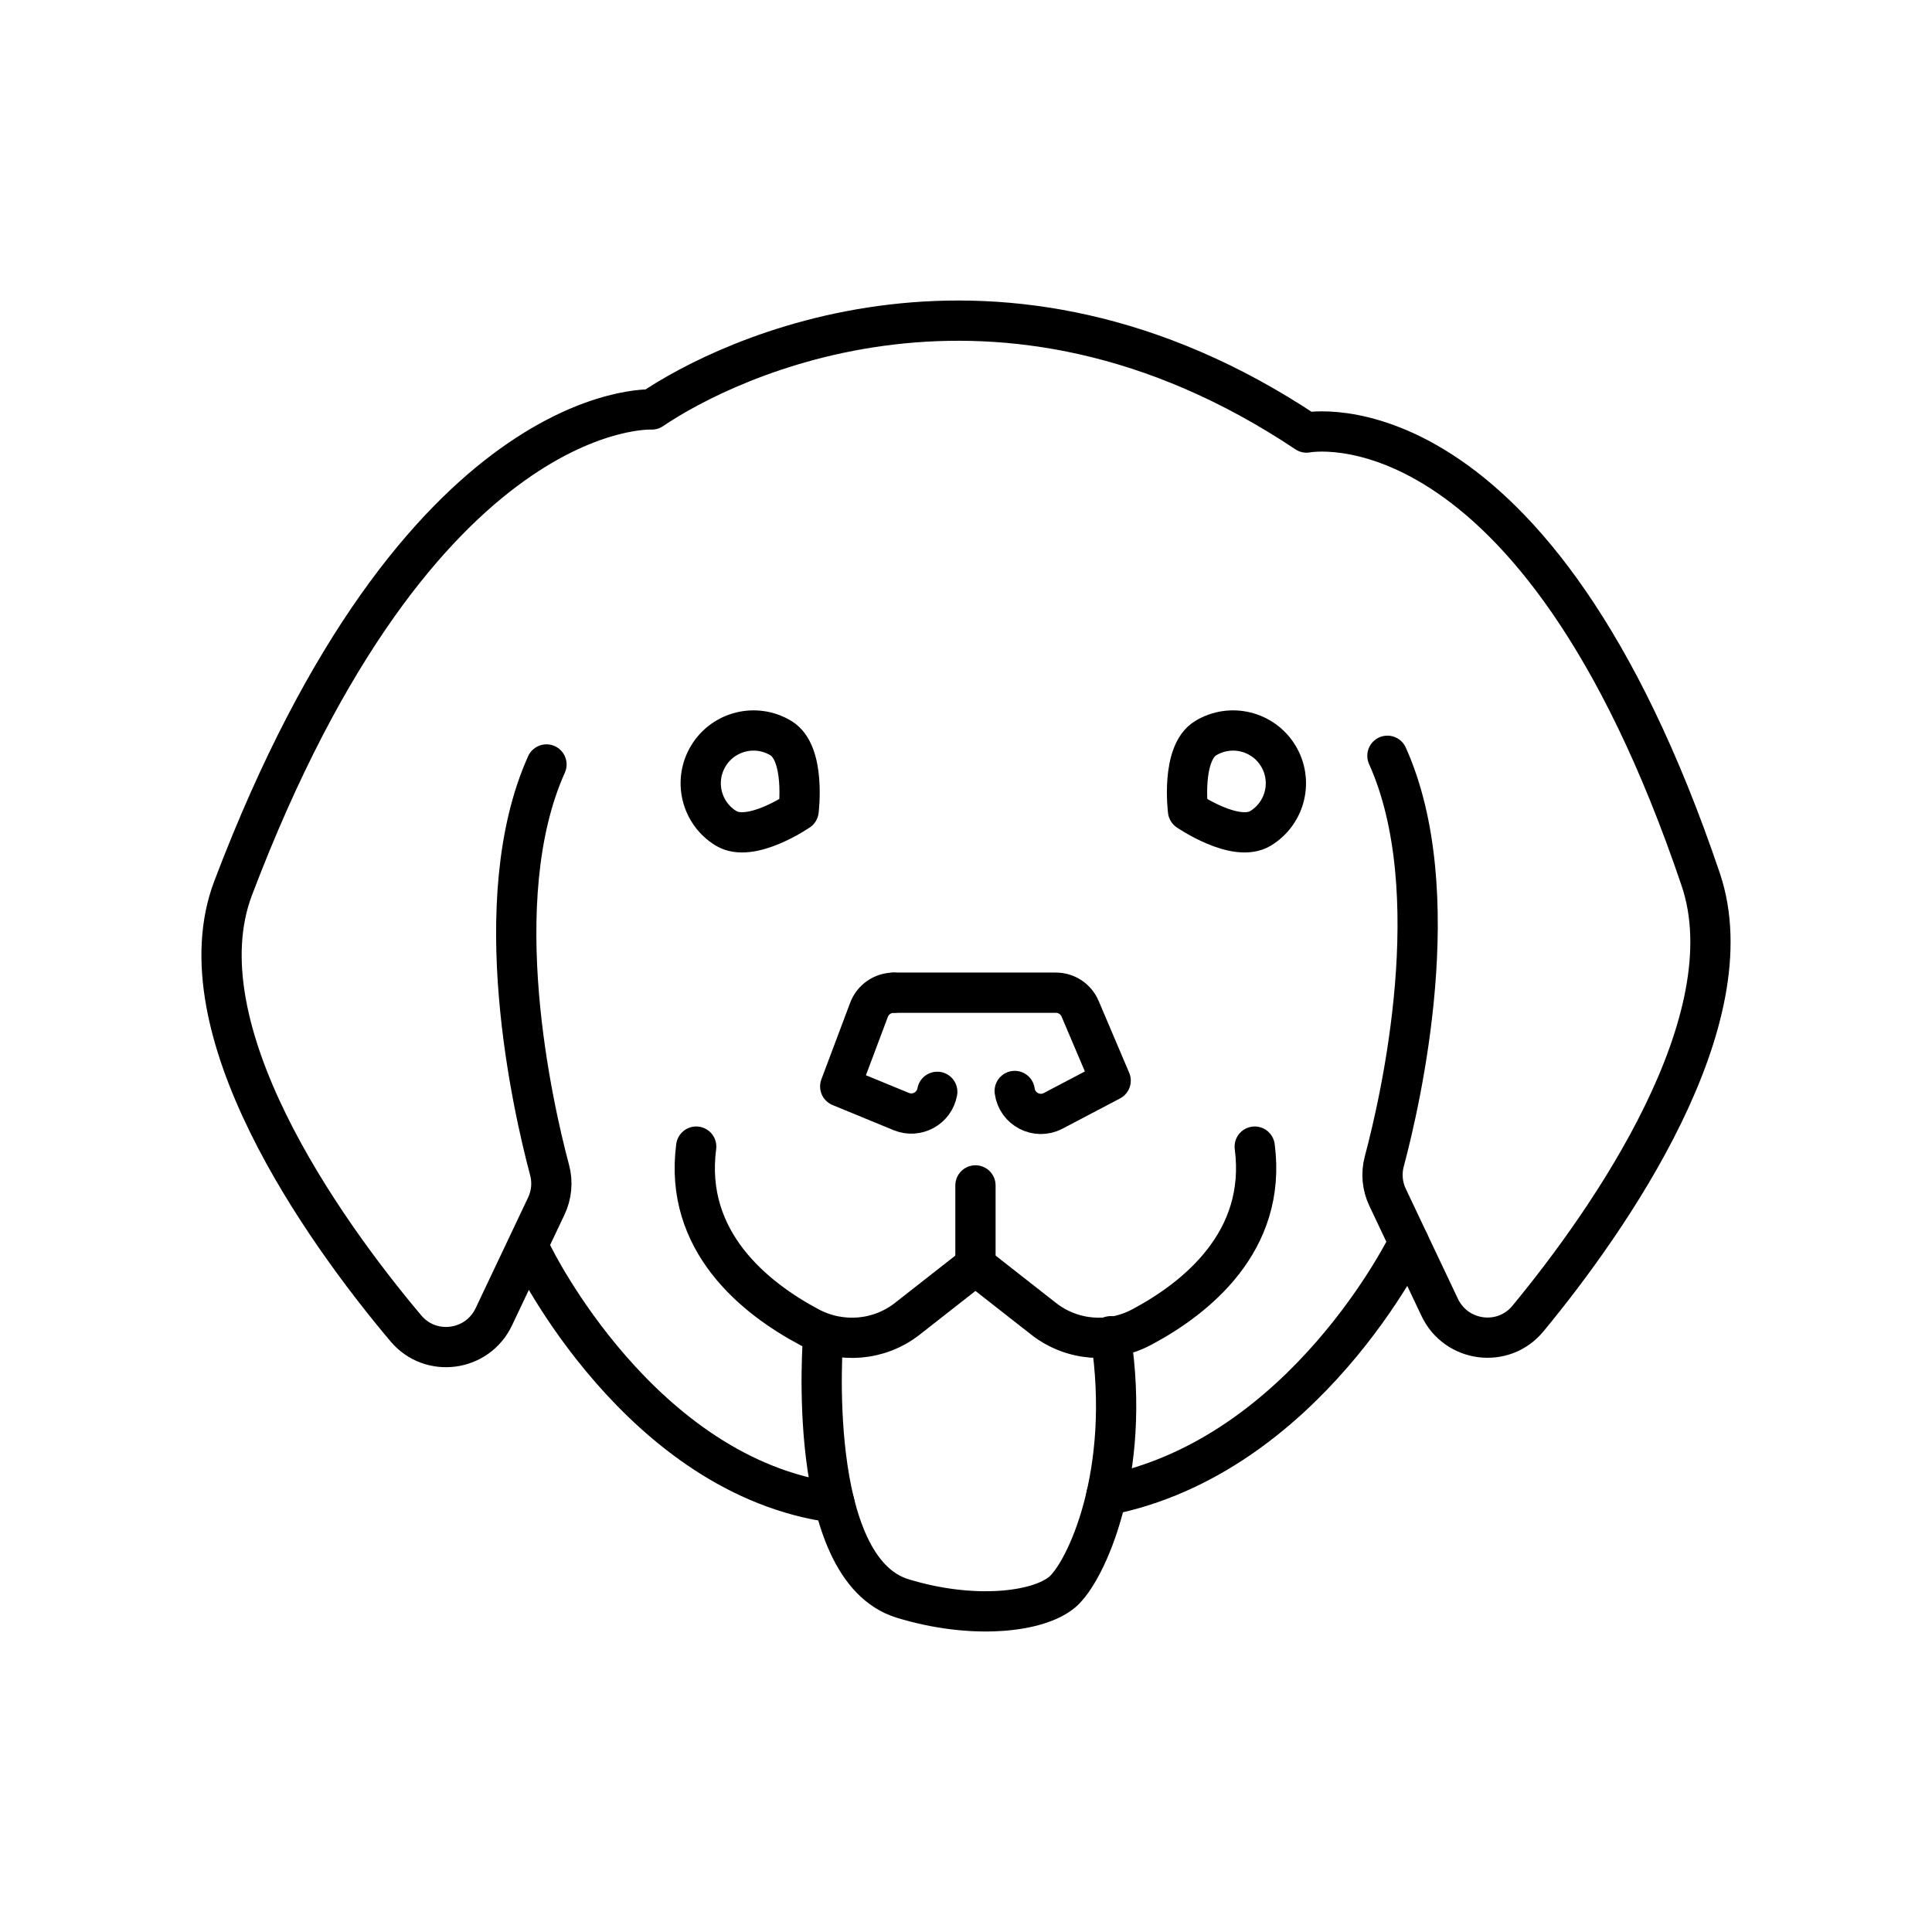
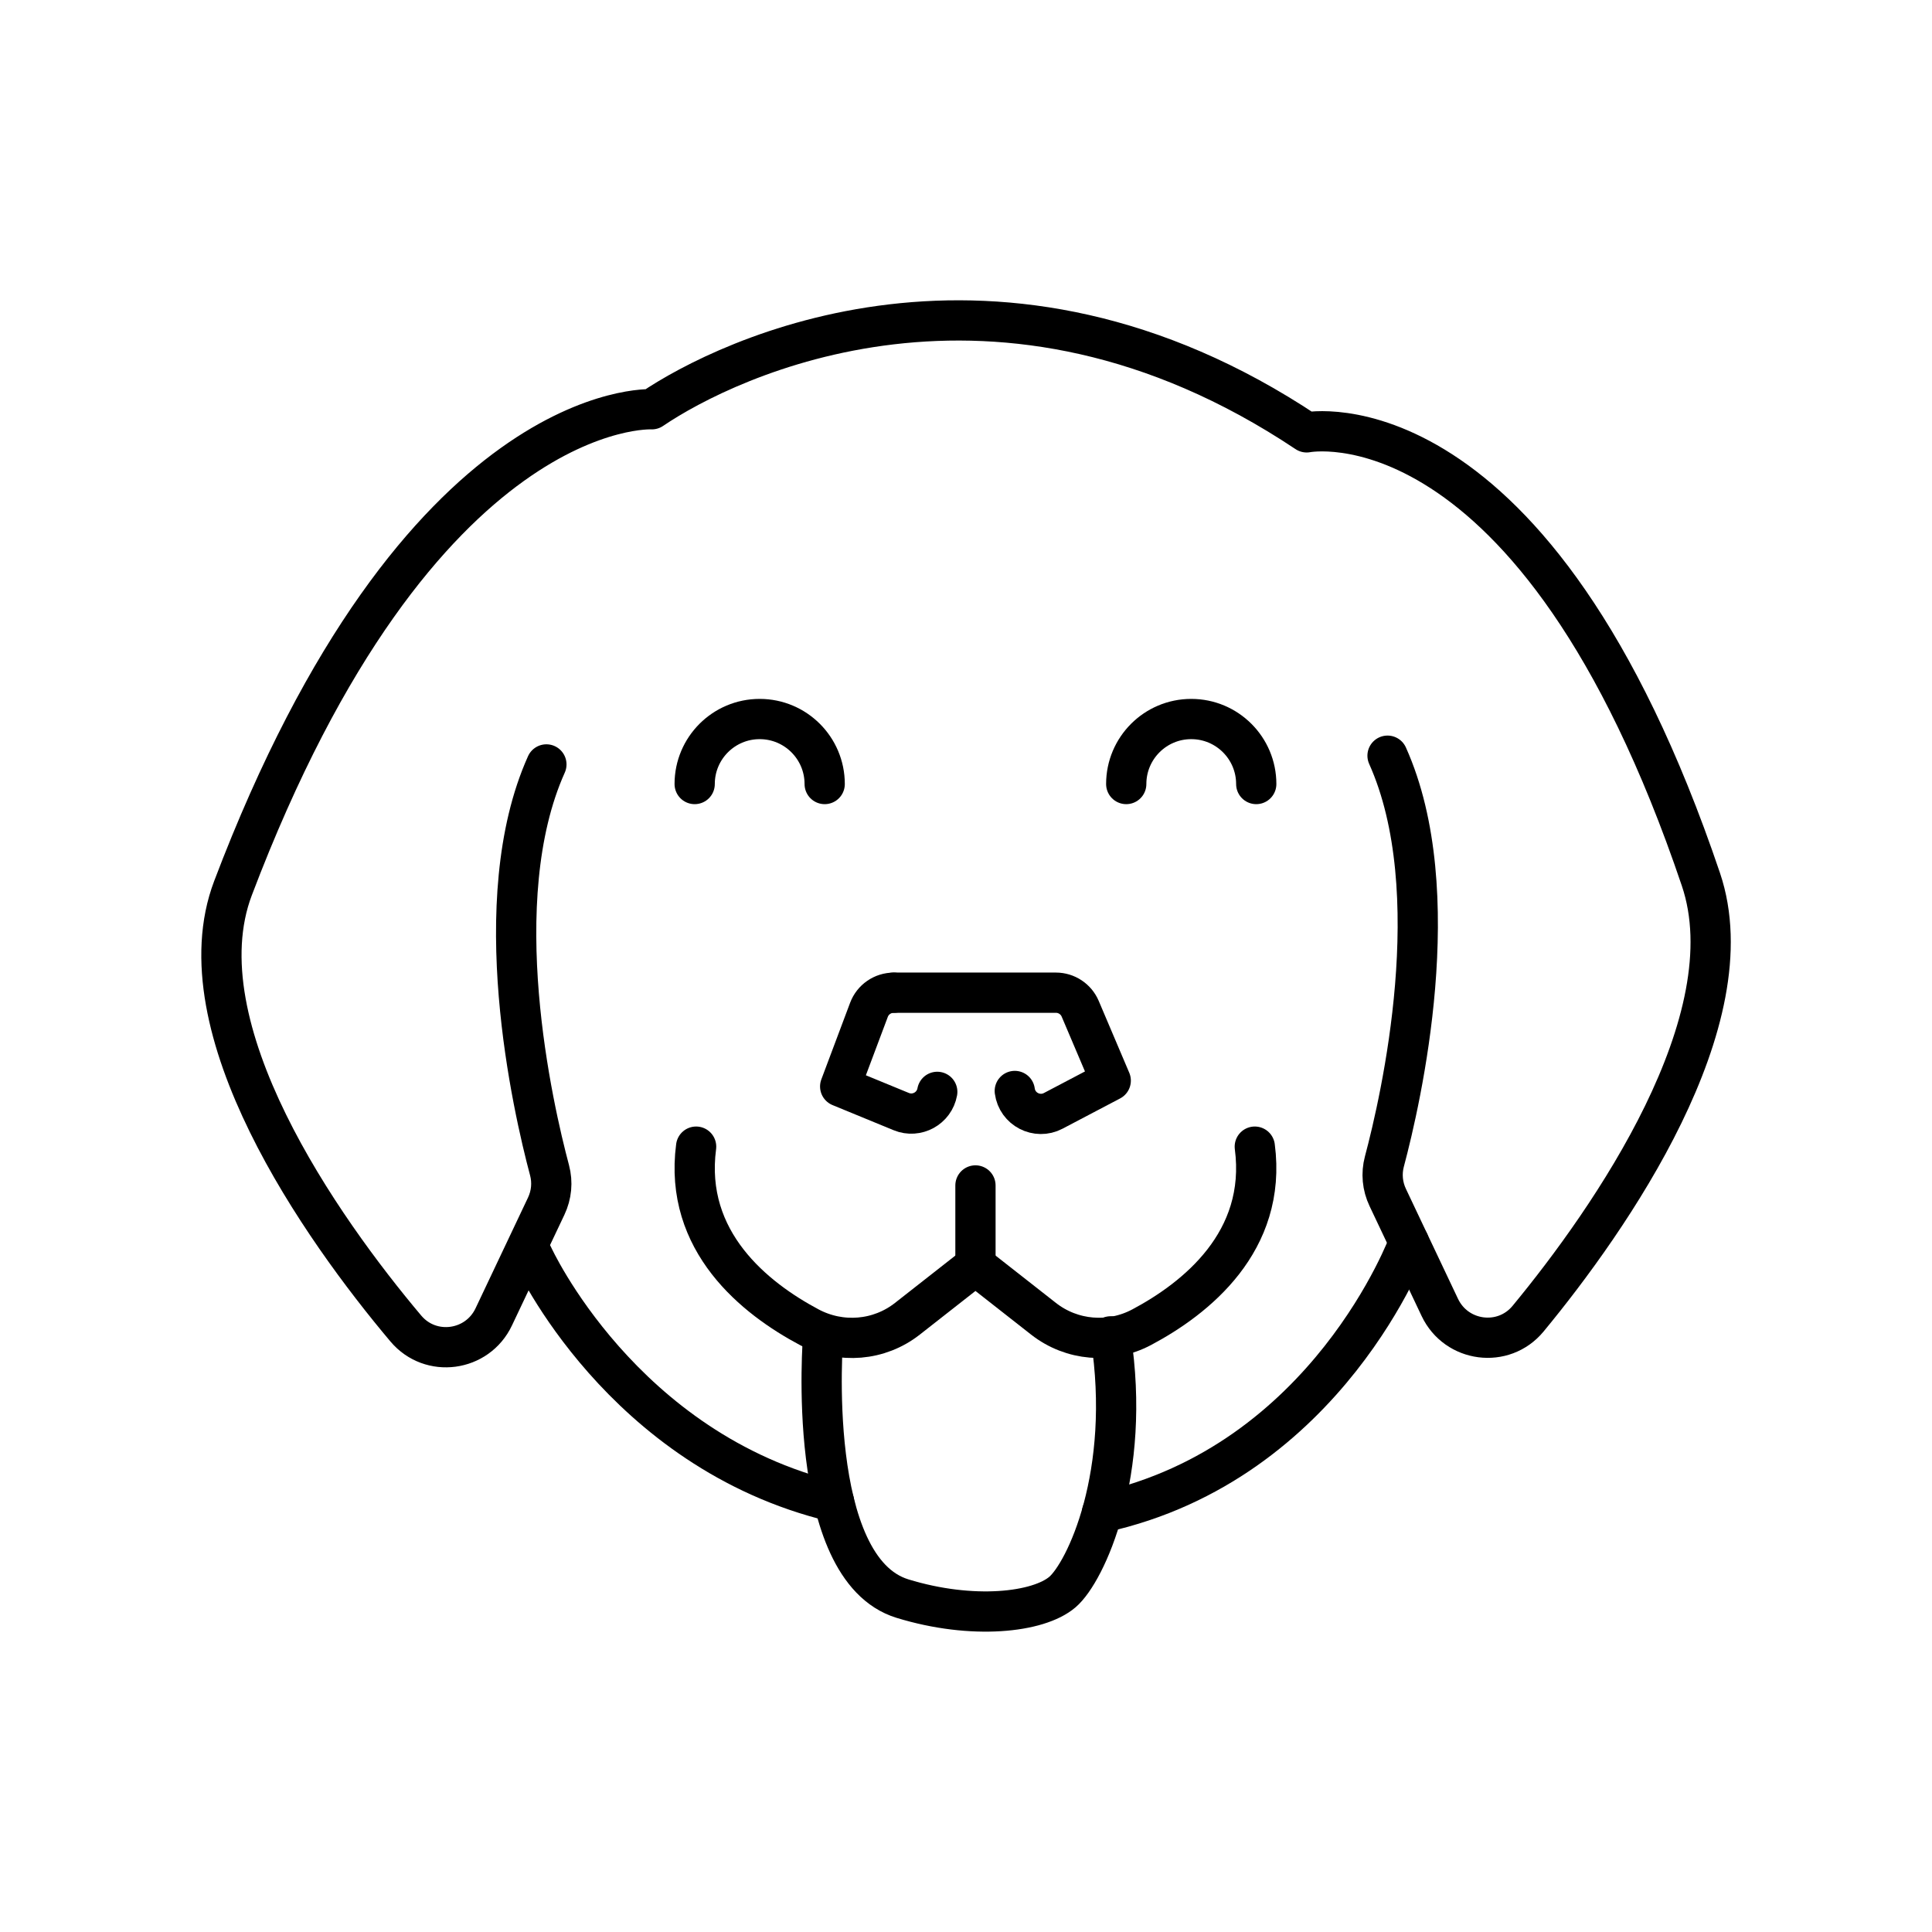
- <svg xmlns="http://www.w3.org/2000/svg" id="a" viewBox="0 0 48 48">
-   <path id="e" d="M19.841,20.142s-1.183.814-1.802.438c-.619-.377-.815-1.183-.438-1.802.377-.618,1.183-.814,1.802-.438s.438,1.802.438,1.802" style="fill:none; stroke:#000; stroke-linecap:round; stroke-linejoin:round;" />
-   <path id="f" d="M22.203,24.663h4.029c.263,0,.5.157.603.399l.759,1.786-1.429.751c-.404.212-.895-.042-.955-.494" style="fill:none; stroke:#000; stroke-linecap:round; stroke-linejoin:round;" />
-   <path id="g" d="M23.286,27.126c-.074.411-.508.649-.895.49l-1.516-.624.715-1.903c.096-.256.341-.425.614-.425" style="fill:none; stroke:#000; stroke-linecap:round; stroke-linejoin:round;" />
-   <path id="h" d="M20.451,33.199s-.471,5.764,1.972,6.514c1.735.533,3.376.349,3.974-.164.574-.492,1.726-2.933,1.198-6.351" style="fill:none; stroke:#000; stroke-linecap:round; stroke-linejoin:round;" />
-   <path id="i" d="M29.516,20.142s1.183.814,1.802.438c.619-.377.815-1.183.438-1.802-.377-.618-1.183-.814-1.802-.438-.619.377-.438,1.802-.438,1.802" style="fill:none; stroke:#000; stroke-linecap:round; stroke-linejoin:round;" />
-   <path id="j" d="M17.297,28.487c-.311,2.361,1.465,3.77,2.809,4.485.785.417,1.738.34,2.437-.208l1.692-1.326,1.692,1.326c.699.548,1.653.626,2.437.208,1.344-.715,3.12-2.123,2.809-4.485" style="fill:none; stroke:#000; stroke-linecap:round; stroke-linejoin:round;" />
-   <path id="k" d="M13.577,18.993c-1.519,3.382-.333,8.538.078,10.079.08.3.05.613-.083.894l-1.303,2.749c-.408.862-1.569,1.018-2.184.289-2.093-2.483-5.611-7.466-4.293-10.938,4.63-12.2,10.402-11.893,10.402-11.893,1.865-1.268,8.591-4.548,16.267.574,0,0,5.659-1.126,9.793,11.103,1.182,3.498-2.248,8.435-4.294,10.911-.611.739-1.781.586-2.191-.28l-1.294-2.731c-.133-.28-.163-.594-.083-.894.411-1.541,1.597-6.697.078-10.079" style="fill:none; stroke:#000; stroke-linecap:round; stroke-linejoin:round;" />
-   <path id="l" d="M35.001,30.862s-2.565,5.321-7.513,6.288" style="fill:none; stroke:#000; stroke-linecap:round; stroke-linejoin:round;" />
-   <path id="m" d="M13.24,31.194s2.666,5.493,7.488,6.139" style="fill:none; stroke:#000; stroke-linecap:round; stroke-linejoin:round;" />
-   <path id="n" d="M24.235,31.437v-1.986" style="fill:none; stroke:#000; stroke-linecap:round; stroke-linejoin:round;" />
+ <svg xmlns="http://www.w3.org/2000/svg" id="e" viewBox="0 0 48 48">
+   <defs>
+     <style>.g{fill:none;stroke:#000;stroke-linecap:round;stroke-linejoin:round;}</style>
+   </defs>
+   <g id="f">
+     <path class="g" d="M22.203,24.663h4.03c.263,0,.501.157.604.399l.759,1.786-1.429.751c-.404.212-.895-.042-.955-.494" />
+     <path class="g" d="M23.286,27.127c-.074.411-.509.649-.895.49l-1.517-.624.715-1.904c.096-.256.341-.425.614-.425" />
+     <path class="g" d="M20.45,33.201s-.471,5.766,1.972,6.516c1.735.533,3.377.349,3.975-.164.574-.492,1.726-2.934,1.198-6.352" />
+     <path class="g" d="M17.295,28.488c-.311,2.362,1.465,3.771,2.81,4.486.785.417,1.738.34,2.438-.209l1.692-1.327,1.692,1.327c.7.548,1.653.626,2.438.209,1.345-.715,3.121-2.124,2.81-4.486" />
+     <path class="g" d="M13.575,18.992c-1.519,3.383-.333,8.541.078,10.082.08.3.05.613-.083.894l-1.303,2.75c-.408.862-1.569,1.019-2.184.289-2.093-2.483-5.612-7.469-4.294-10.942,4.631-12.204,10.405-11.897,10.405-11.897,1.866-1.268,8.593-4.549,16.27.574,0,0,5.66-1.126,9.795,11.107,1.183,3.499-2.249,8.437-4.295,10.914-.611.739-1.781.586-2.192-.28l-1.294-2.732c-.133-.28-.163-.594-.083-.894.411-1.542,1.597-6.699.078-10.082" />
+     <path class="g" d="M35.004,30.864s-2.004,5.472-7.624,6.714" />
+     <path class="g" d="M13.238,31.196s2.199,4.847,7.484,6.117" />
+     <line class="g" x1="24.235" y1="31.439" x2="24.235" y2="29.452" />
+   </g>
+   <path class="g" d="M20.489,19.479c0-.892-.723-1.615-1.615-1.615s-1.615.723-1.615,1.615" />
+   <path class="g" d="M31.211,19.479c0-.892-.723-1.615-1.615-1.615s-1.615.723-1.615,1.615" />
</svg>
